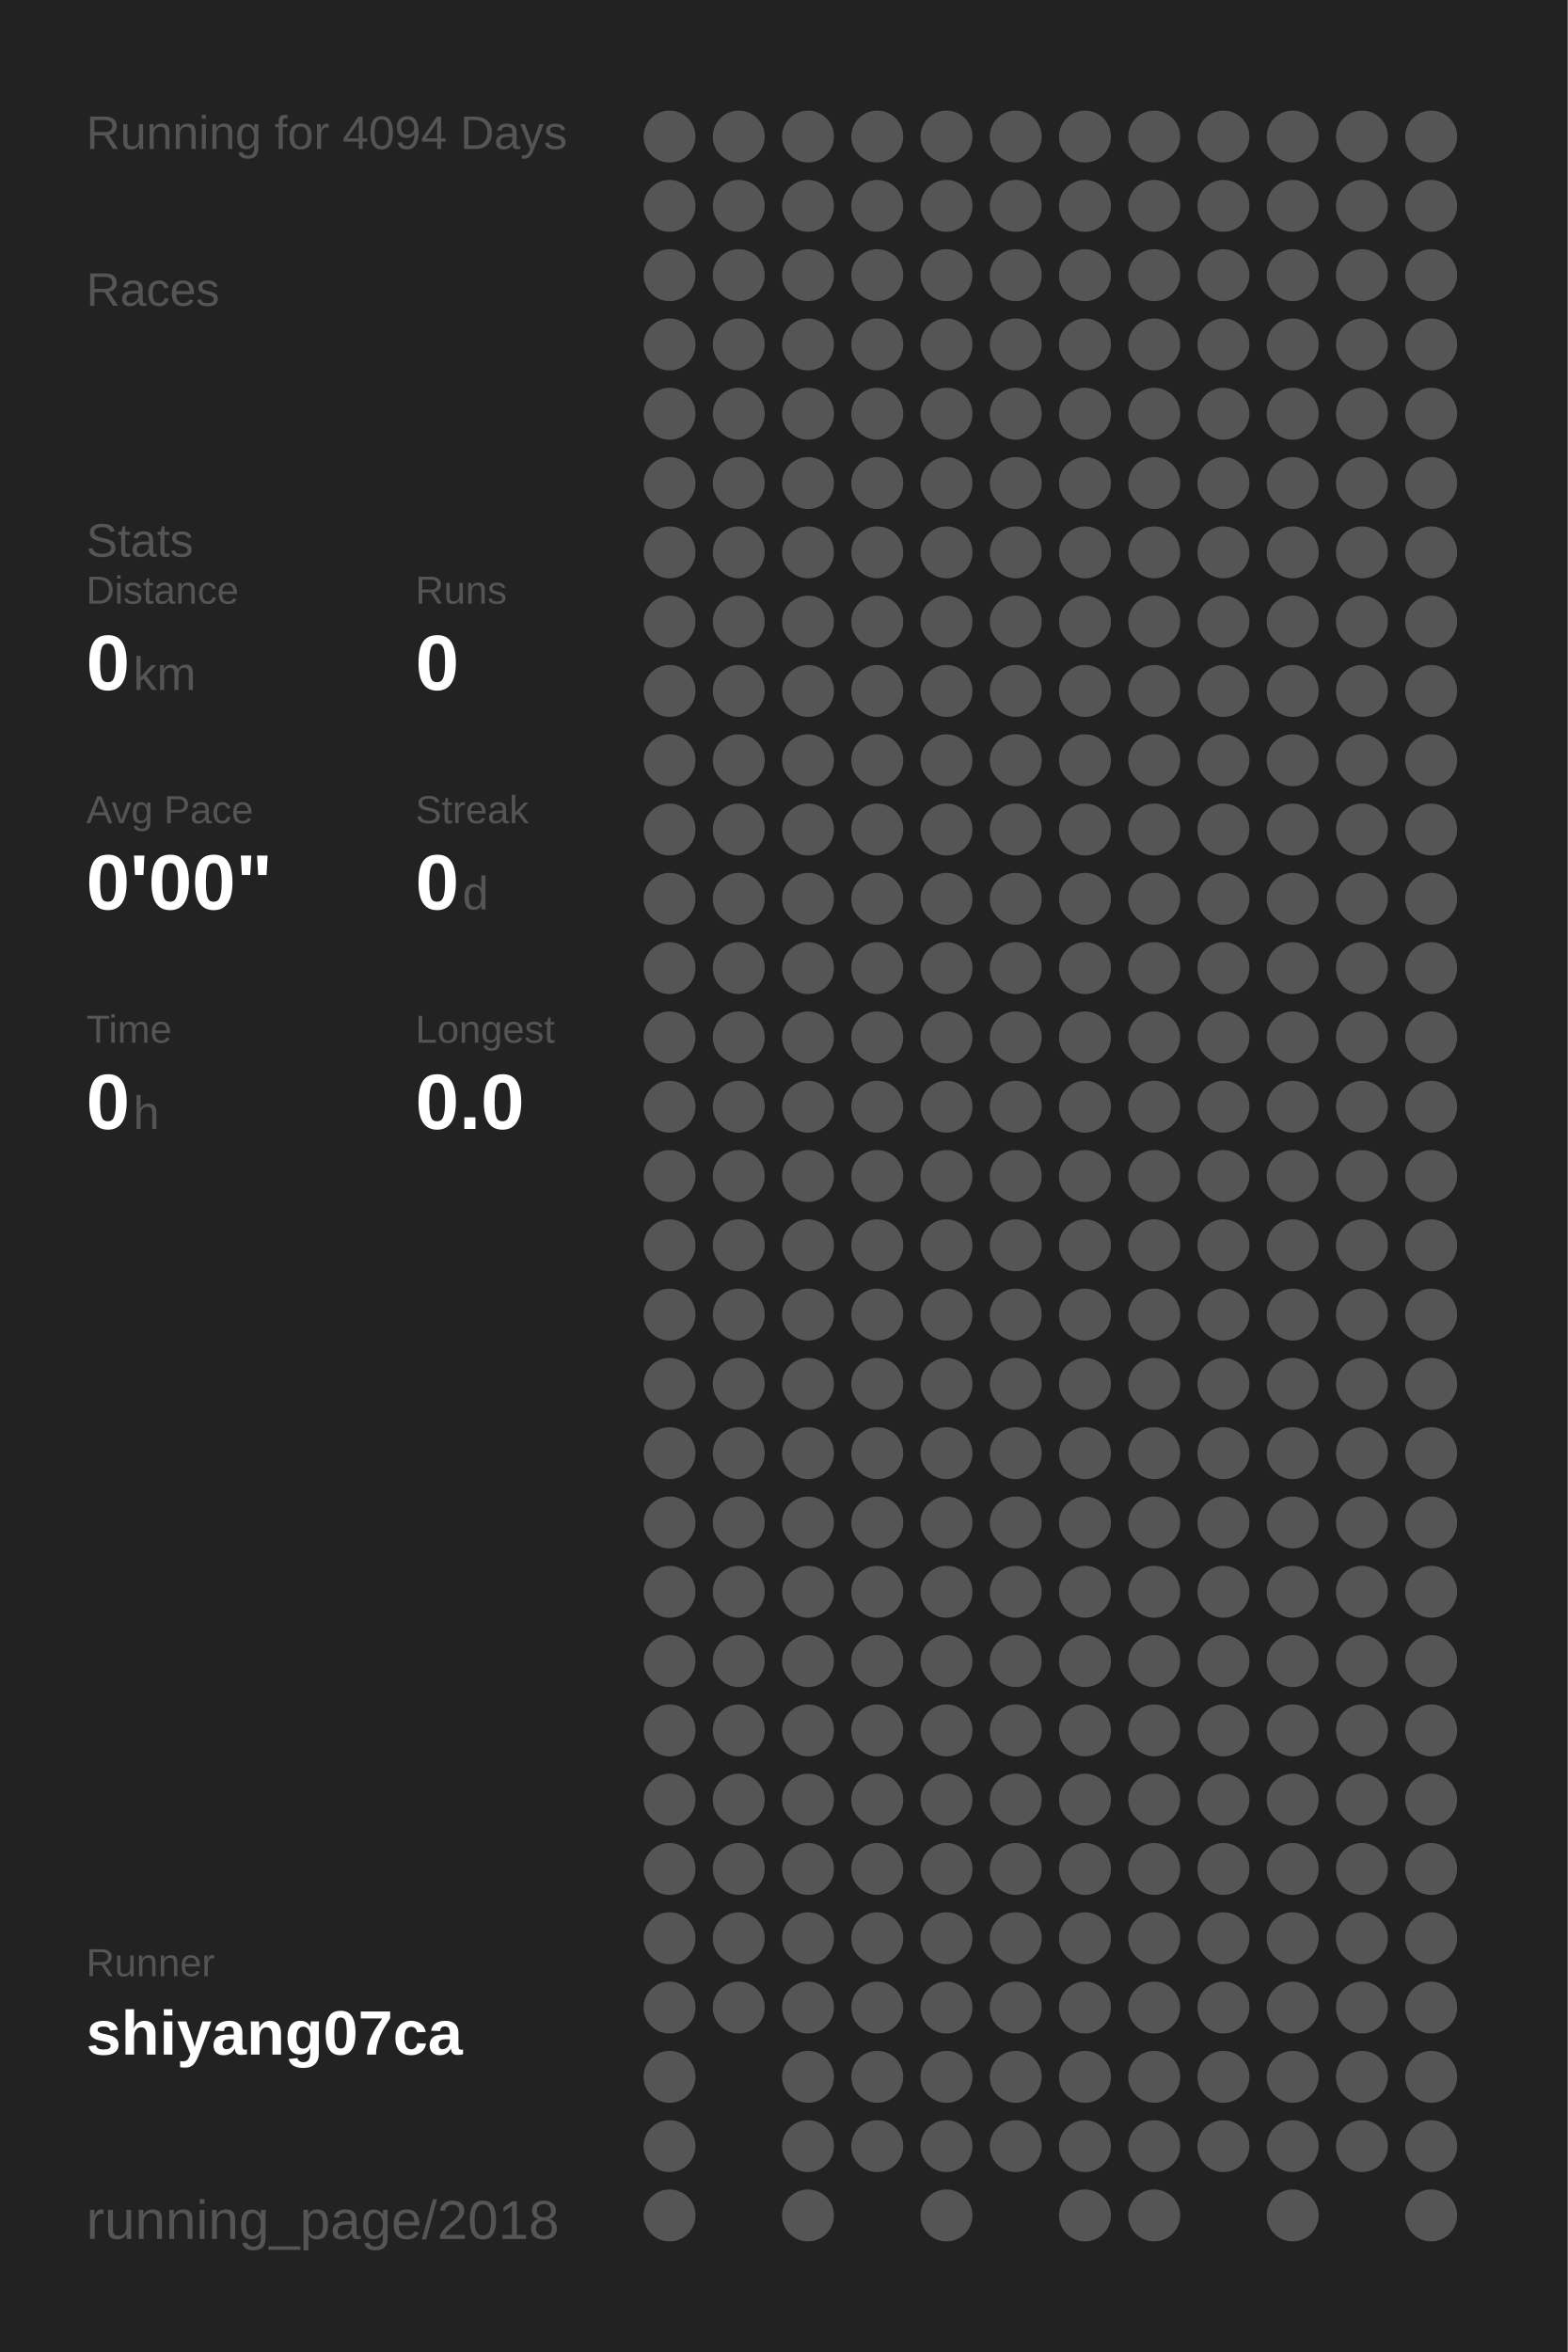
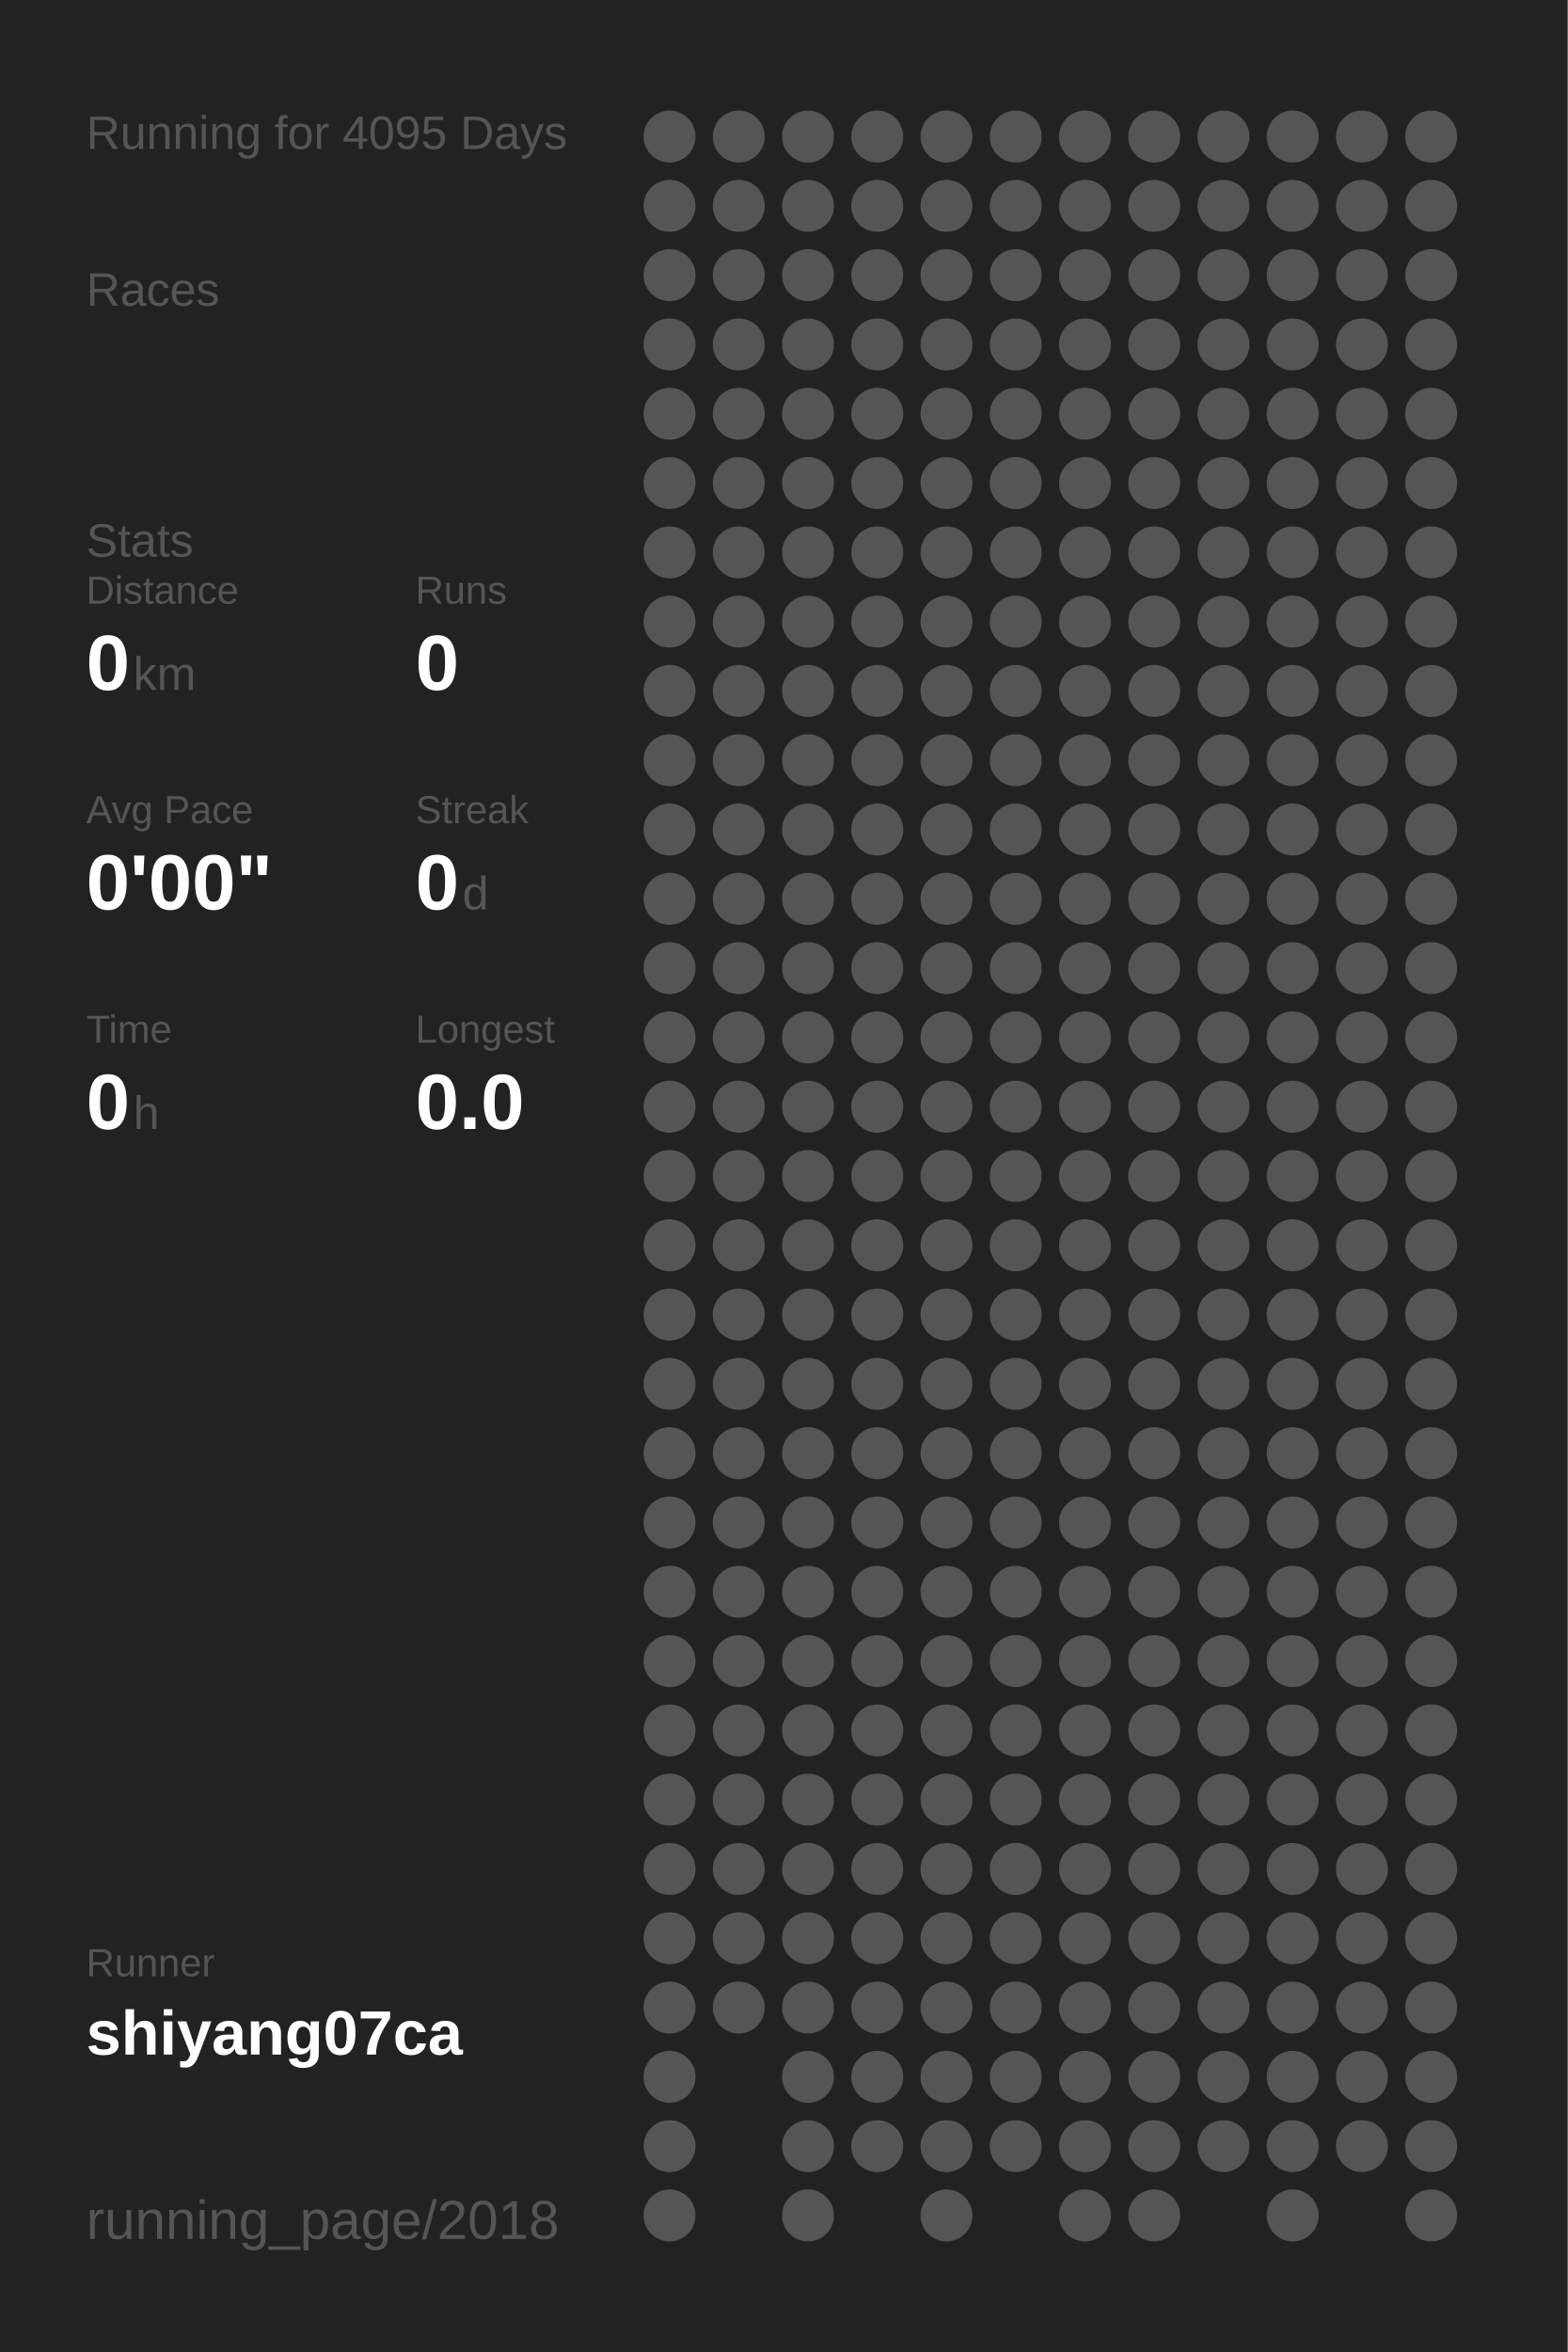
<svg xmlns="http://www.w3.org/2000/svg" baseProfile="full" height="300mm" version="1.1" viewBox="0,0,200,300" width="200mm">
  <defs />
  <rect fill="#222222" height="300" width="200" x="0" y="0" />
-   <text fill="#555555" style="font-size:6px; font-family:Arial;" x="11" y="19">Running for 4094 Days</text>
+   <text fill="#555555" style="font-size:6px; font-family:Arial;" x="11" y="19">Running for 4095 Days</text>
  <text fill="#555555" style="font-size:6px; font-family:Arial;" x="11" y="39">Races</text>
  <text fill="#555555" style="font-size:6px; font-family:Arial;" x="11" y="71">Stats</text>
  <text fill="#555555" style="font-size:5px; font-family:Arial;" x="11" y="77">Distance</text>
  <text fill="#FFFFFF" style="font-size:10px; font-family:Arial; font-weight:bold;" x="11" y="88">0</text>
  <text fill="#555555" style="font-size:6px; font-family:Arial;" x="17" y="88">km</text>
  <text fill="#555555" style="font-size:5px; font-family:Arial;" x="53" y="77">Runs</text>
  <text fill="#FFFFFF" style="font-size:10px; font-family:Arial; font-weight:bold;" x="53" y="88">0</text>
  <text fill="#555555" style="font-size:5px; font-family:Arial;" x="11" y="105">Avg Pace</text>
  <text fill="#FFFFFF" style="font-size:10px; font-family:Arial; font-weight:bold;" x="11" y="116">0'00"</text>
  <text fill="#555555" style="font-size:5px; font-family:Arial;" x="53" y="105">Streak</text>
  <text fill="#FFFFFF" style="font-size:10px; font-family:Arial; font-weight:bold;" x="53" y="116">0</text>
  <text fill="#555555" style="font-size:6px; font-family:Arial;" x="59" y="116">d</text>
  <text fill="#555555" style="font-size:5px; font-family:Arial;" x="11" y="133">Time</text>
  <text fill="#FFFFFF" style="font-size:10px; font-family:Arial; font-weight:bold;" x="11" y="144">0</text>
  <text fill="#555555" style="font-size:6px; font-family:Arial;" x="17" y="144">h</text>
  <text fill="#555555" style="font-size:5px; font-family:Arial;" x="53" y="133">Longest</text>
  <text fill="#FFFFFF" style="font-size:10px; font-family:Arial; font-weight:bold;" x="53" y="144">0.0</text>
  <text fill="#555555" style="font-size:5px; font-family:Arial;" x="11" y="252.065">Runner</text>
  <text fill="#FFFFFF" style="font-size:8px; font-family:Arial; font-weight:bold;" x="11" y="262.065">shiyang07ca</text>
  <text fill="#555555" style="font-size:7px; font-family:Arial;" x="11" y="285.581">running_page/2018</text>
  <circle cx="85.417" cy="17.419" fill="#555555" r="3.312" />
  <circle cx="85.417" cy="26.258" fill="#555555" r="3.312" />
  <circle cx="85.417" cy="35.097" fill="#555555" r="3.312" />
  <circle cx="85.417" cy="43.935" fill="#555555" r="3.312" />
  <circle cx="85.417" cy="52.774" fill="#555555" r="3.312" />
  <circle cx="85.417" cy="61.613" fill="#555555" r="3.312" />
  <circle cx="85.417" cy="70.452" fill="#555555" r="3.312" />
  <circle cx="85.417" cy="79.29" fill="#555555" r="3.312" />
  <circle cx="85.417" cy="88.129" fill="#555555" r="3.312" />
  <circle cx="85.417" cy="96.968" fill="#555555" r="3.312" />
  <circle cx="85.417" cy="105.806" fill="#555555" r="3.312" />
  <circle cx="85.417" cy="114.645" fill="#555555" r="3.312" />
  <circle cx="85.417" cy="123.484" fill="#555555" r="3.312" />
  <circle cx="85.417" cy="132.323" fill="#555555" r="3.312" />
  <circle cx="85.417" cy="141.161" fill="#555555" r="3.312" />
  <circle cx="85.417" cy="150" fill="#555555" r="3.312" />
  <circle cx="85.417" cy="158.839" fill="#555555" r="3.312" />
  <circle cx="85.417" cy="167.677" fill="#555555" r="3.312" />
  <circle cx="85.417" cy="176.516" fill="#555555" r="3.312" />
  <circle cx="85.417" cy="185.355" fill="#555555" r="3.312" />
  <circle cx="85.417" cy="194.194" fill="#555555" r="3.312" />
  <circle cx="85.417" cy="203.032" fill="#555555" r="3.312" />
  <circle cx="85.417" cy="211.871" fill="#555555" r="3.312" />
  <circle cx="85.417" cy="220.71" fill="#555555" r="3.312" />
  <circle cx="85.417" cy="229.548" fill="#555555" r="3.312" />
  <circle cx="85.417" cy="238.387" fill="#555555" r="3.312" />
  <circle cx="85.417" cy="247.226" fill="#555555" r="3.312" />
  <circle cx="85.417" cy="256.065" fill="#555555" r="3.312" />
  <circle cx="85.417" cy="264.903" fill="#555555" r="3.312" />
  <circle cx="85.417" cy="273.742" fill="#555555" r="3.312" />
  <circle cx="85.417" cy="282.581" fill="#555555" r="3.312" />
  <circle cx="94.25" cy="17.419" fill="#555555" r="3.312" />
  <circle cx="94.25" cy="26.258" fill="#555555" r="3.312" />
  <circle cx="94.25" cy="35.097" fill="#555555" r="3.312" />
  <circle cx="94.25" cy="43.935" fill="#555555" r="3.312" />
  <circle cx="94.25" cy="52.774" fill="#555555" r="3.312" />
  <circle cx="94.25" cy="61.613" fill="#555555" r="3.312" />
  <circle cx="94.25" cy="70.452" fill="#555555" r="3.312" />
  <circle cx="94.25" cy="79.29" fill="#555555" r="3.312" />
  <circle cx="94.25" cy="88.129" fill="#555555" r="3.312" />
  <circle cx="94.25" cy="96.968" fill="#555555" r="3.312" />
  <circle cx="94.25" cy="105.806" fill="#555555" r="3.312" />
  <circle cx="94.25" cy="114.645" fill="#555555" r="3.312" />
  <circle cx="94.25" cy="123.484" fill="#555555" r="3.312" />
  <circle cx="94.25" cy="132.323" fill="#555555" r="3.312" />
  <circle cx="94.25" cy="141.161" fill="#555555" r="3.312" />
  <circle cx="94.25" cy="150" fill="#555555" r="3.312" />
  <circle cx="94.25" cy="158.839" fill="#555555" r="3.312" />
  <circle cx="94.25" cy="167.677" fill="#555555" r="3.312" />
  <circle cx="94.25" cy="176.516" fill="#555555" r="3.312" />
  <circle cx="94.25" cy="185.355" fill="#555555" r="3.312" />
  <circle cx="94.25" cy="194.194" fill="#555555" r="3.312" />
  <circle cx="94.25" cy="203.032" fill="#555555" r="3.312" />
  <circle cx="94.25" cy="211.871" fill="#555555" r="3.312" />
  <circle cx="94.25" cy="220.71" fill="#555555" r="3.312" />
  <circle cx="94.25" cy="229.548" fill="#555555" r="3.312" />
  <circle cx="94.25" cy="238.387" fill="#555555" r="3.312" />
  <circle cx="94.25" cy="247.226" fill="#555555" r="3.312" />
  <circle cx="94.25" cy="256.065" fill="#555555" r="3.312" />
  <circle cx="103.083" cy="17.419" fill="#555555" r="3.312" />
  <circle cx="103.083" cy="26.258" fill="#555555" r="3.312" />
  <circle cx="103.083" cy="35.097" fill="#555555" r="3.312" />
  <circle cx="103.083" cy="43.935" fill="#555555" r="3.312" />
  <circle cx="103.083" cy="52.774" fill="#555555" r="3.312" />
  <circle cx="103.083" cy="61.613" fill="#555555" r="3.312" />
  <circle cx="103.083" cy="70.452" fill="#555555" r="3.312" />
  <circle cx="103.083" cy="79.29" fill="#555555" r="3.312" />
  <circle cx="103.083" cy="88.129" fill="#555555" r="3.312" />
  <circle cx="103.083" cy="96.968" fill="#555555" r="3.312" />
  <circle cx="103.083" cy="105.806" fill="#555555" r="3.312" />
  <circle cx="103.083" cy="114.645" fill="#555555" r="3.312" />
  <circle cx="103.083" cy="123.484" fill="#555555" r="3.312" />
  <circle cx="103.083" cy="132.323" fill="#555555" r="3.312" />
  <circle cx="103.083" cy="141.161" fill="#555555" r="3.312" />
  <circle cx="103.083" cy="150" fill="#555555" r="3.312" />
  <circle cx="103.083" cy="158.839" fill="#555555" r="3.312" />
  <circle cx="103.083" cy="167.677" fill="#555555" r="3.312" />
  <circle cx="103.083" cy="176.516" fill="#555555" r="3.312" />
  <circle cx="103.083" cy="185.355" fill="#555555" r="3.312" />
  <circle cx="103.083" cy="194.194" fill="#555555" r="3.312" />
  <circle cx="103.083" cy="203.032" fill="#555555" r="3.312" />
  <circle cx="103.083" cy="211.871" fill="#555555" r="3.312" />
  <circle cx="103.083" cy="220.71" fill="#555555" r="3.312" />
  <circle cx="103.083" cy="229.548" fill="#555555" r="3.312" />
  <circle cx="103.083" cy="238.387" fill="#555555" r="3.312" />
  <circle cx="103.083" cy="247.226" fill="#555555" r="3.312" />
  <circle cx="103.083" cy="256.065" fill="#555555" r="3.312" />
  <circle cx="103.083" cy="264.903" fill="#555555" r="3.312" />
  <circle cx="103.083" cy="273.742" fill="#555555" r="3.312" />
  <circle cx="103.083" cy="282.581" fill="#555555" r="3.312" />
  <circle cx="111.917" cy="17.419" fill="#555555" r="3.312" />
  <circle cx="111.917" cy="26.258" fill="#555555" r="3.312" />
  <circle cx="111.917" cy="35.097" fill="#555555" r="3.312" />
  <circle cx="111.917" cy="43.935" fill="#555555" r="3.312" />
  <circle cx="111.917" cy="52.774" fill="#555555" r="3.312" />
  <circle cx="111.917" cy="61.613" fill="#555555" r="3.312" />
  <circle cx="111.917" cy="70.452" fill="#555555" r="3.312" />
  <circle cx="111.917" cy="79.29" fill="#555555" r="3.312" />
  <circle cx="111.917" cy="88.129" fill="#555555" r="3.312" />
  <circle cx="111.917" cy="96.968" fill="#555555" r="3.312" />
  <circle cx="111.917" cy="105.806" fill="#555555" r="3.312" />
  <circle cx="111.917" cy="114.645" fill="#555555" r="3.312" />
  <circle cx="111.917" cy="123.484" fill="#555555" r="3.312" />
  <circle cx="111.917" cy="132.323" fill="#555555" r="3.312" />
  <circle cx="111.917" cy="141.161" fill="#555555" r="3.312" />
  <circle cx="111.917" cy="150" fill="#555555" r="3.312" />
  <circle cx="111.917" cy="158.839" fill="#555555" r="3.312" />
  <circle cx="111.917" cy="167.677" fill="#555555" r="3.312" />
  <circle cx="111.917" cy="176.516" fill="#555555" r="3.312" />
  <circle cx="111.917" cy="185.355" fill="#555555" r="3.312" />
  <circle cx="111.917" cy="194.194" fill="#555555" r="3.312" />
  <circle cx="111.917" cy="203.032" fill="#555555" r="3.312" />
  <circle cx="111.917" cy="211.871" fill="#555555" r="3.312" />
  <circle cx="111.917" cy="220.71" fill="#555555" r="3.312" />
  <circle cx="111.917" cy="229.548" fill="#555555" r="3.312" />
  <circle cx="111.917" cy="238.387" fill="#555555" r="3.312" />
  <circle cx="111.917" cy="247.226" fill="#555555" r="3.312" />
  <circle cx="111.917" cy="256.065" fill="#555555" r="3.312" />
  <circle cx="111.917" cy="264.903" fill="#555555" r="3.312" />
  <circle cx="111.917" cy="273.742" fill="#555555" r="3.312" />
  <circle cx="120.75" cy="17.419" fill="#555555" r="3.312" />
  <circle cx="120.75" cy="26.258" fill="#555555" r="3.312" />
  <circle cx="120.75" cy="35.097" fill="#555555" r="3.312" />
  <circle cx="120.75" cy="43.935" fill="#555555" r="3.312" />
  <circle cx="120.75" cy="52.774" fill="#555555" r="3.312" />
  <circle cx="120.75" cy="61.613" fill="#555555" r="3.312" />
  <circle cx="120.75" cy="70.452" fill="#555555" r="3.312" />
  <circle cx="120.75" cy="79.29" fill="#555555" r="3.312" />
  <circle cx="120.75" cy="88.129" fill="#555555" r="3.312" />
  <circle cx="120.75" cy="96.968" fill="#555555" r="3.312" />
  <circle cx="120.75" cy="105.806" fill="#555555" r="3.312" />
  <circle cx="120.75" cy="114.645" fill="#555555" r="3.312" />
  <circle cx="120.75" cy="123.484" fill="#555555" r="3.312" />
  <circle cx="120.75" cy="132.323" fill="#555555" r="3.312" />
  <circle cx="120.75" cy="141.161" fill="#555555" r="3.312" />
  <circle cx="120.75" cy="150" fill="#555555" r="3.312" />
  <circle cx="120.75" cy="158.839" fill="#555555" r="3.312" />
  <circle cx="120.75" cy="167.677" fill="#555555" r="3.312" />
  <circle cx="120.75" cy="176.516" fill="#555555" r="3.312" />
  <circle cx="120.75" cy="185.355" fill="#555555" r="3.312" />
  <circle cx="120.75" cy="194.194" fill="#555555" r="3.312" />
  <circle cx="120.75" cy="203.032" fill="#555555" r="3.312" />
  <circle cx="120.75" cy="211.871" fill="#555555" r="3.312" />
  <circle cx="120.75" cy="220.71" fill="#555555" r="3.312" />
  <circle cx="120.75" cy="229.548" fill="#555555" r="3.312" />
  <circle cx="120.75" cy="238.387" fill="#555555" r="3.312" />
  <circle cx="120.75" cy="247.226" fill="#555555" r="3.312" />
  <circle cx="120.75" cy="256.065" fill="#555555" r="3.312" />
  <circle cx="120.75" cy="264.903" fill="#555555" r="3.312" />
  <circle cx="120.75" cy="273.742" fill="#555555" r="3.312" />
  <circle cx="120.75" cy="282.581" fill="#555555" r="3.312" />
  <circle cx="129.583" cy="17.419" fill="#555555" r="3.312" />
  <circle cx="129.583" cy="26.258" fill="#555555" r="3.312" />
  <circle cx="129.583" cy="35.097" fill="#555555" r="3.312" />
  <circle cx="129.583" cy="43.935" fill="#555555" r="3.312" />
  <circle cx="129.583" cy="52.774" fill="#555555" r="3.312" />
  <circle cx="129.583" cy="61.613" fill="#555555" r="3.312" />
  <circle cx="129.583" cy="70.452" fill="#555555" r="3.312" />
  <circle cx="129.583" cy="79.29" fill="#555555" r="3.312" />
  <circle cx="129.583" cy="88.129" fill="#555555" r="3.312" />
  <circle cx="129.583" cy="96.968" fill="#555555" r="3.312" />
  <circle cx="129.583" cy="105.806" fill="#555555" r="3.312" />
  <circle cx="129.583" cy="114.645" fill="#555555" r="3.312" />
  <circle cx="129.583" cy="123.484" fill="#555555" r="3.312" />
  <circle cx="129.583" cy="132.323" fill="#555555" r="3.312" />
  <circle cx="129.583" cy="141.161" fill="#555555" r="3.312" />
  <circle cx="129.583" cy="150" fill="#555555" r="3.312" />
  <circle cx="129.583" cy="158.839" fill="#555555" r="3.312" />
  <circle cx="129.583" cy="167.677" fill="#555555" r="3.312" />
  <circle cx="129.583" cy="176.516" fill="#555555" r="3.312" />
  <circle cx="129.583" cy="185.355" fill="#555555" r="3.312" />
  <circle cx="129.583" cy="194.194" fill="#555555" r="3.312" />
  <circle cx="129.583" cy="203.032" fill="#555555" r="3.312" />
  <circle cx="129.583" cy="211.871" fill="#555555" r="3.312" />
  <circle cx="129.583" cy="220.71" fill="#555555" r="3.312" />
  <circle cx="129.583" cy="229.548" fill="#555555" r="3.312" />
  <circle cx="129.583" cy="238.387" fill="#555555" r="3.312" />
  <circle cx="129.583" cy="247.226" fill="#555555" r="3.312" />
  <circle cx="129.583" cy="256.065" fill="#555555" r="3.312" />
  <circle cx="129.583" cy="264.903" fill="#555555" r="3.312" />
  <circle cx="129.583" cy="273.742" fill="#555555" r="3.312" />
  <circle cx="138.417" cy="17.419" fill="#555555" r="3.312" />
  <circle cx="138.417" cy="26.258" fill="#555555" r="3.312" />
  <circle cx="138.417" cy="35.097" fill="#555555" r="3.312" />
  <circle cx="138.417" cy="43.935" fill="#555555" r="3.312" />
  <circle cx="138.417" cy="52.774" fill="#555555" r="3.312" />
  <circle cx="138.417" cy="61.613" fill="#555555" r="3.312" />
  <circle cx="138.417" cy="70.452" fill="#555555" r="3.312" />
  <circle cx="138.417" cy="79.29" fill="#555555" r="3.312" />
  <circle cx="138.417" cy="88.129" fill="#555555" r="3.312" />
  <circle cx="138.417" cy="96.968" fill="#555555" r="3.312" />
  <circle cx="138.417" cy="105.806" fill="#555555" r="3.312" />
  <circle cx="138.417" cy="114.645" fill="#555555" r="3.312" />
  <circle cx="138.417" cy="123.484" fill="#555555" r="3.312" />
  <circle cx="138.417" cy="132.323" fill="#555555" r="3.312" />
  <circle cx="138.417" cy="141.161" fill="#555555" r="3.312" />
  <circle cx="138.417" cy="150" fill="#555555" r="3.312" />
  <circle cx="138.417" cy="158.839" fill="#555555" r="3.312" />
  <circle cx="138.417" cy="167.677" fill="#555555" r="3.312" />
  <circle cx="138.417" cy="176.516" fill="#555555" r="3.312" />
  <circle cx="138.417" cy="185.355" fill="#555555" r="3.312" />
  <circle cx="138.417" cy="194.194" fill="#555555" r="3.312" />
  <circle cx="138.417" cy="203.032" fill="#555555" r="3.312" />
  <circle cx="138.417" cy="211.871" fill="#555555" r="3.312" />
  <circle cx="138.417" cy="220.71" fill="#555555" r="3.312" />
  <circle cx="138.417" cy="229.548" fill="#555555" r="3.312" />
  <circle cx="138.417" cy="238.387" fill="#555555" r="3.312" />
  <circle cx="138.417" cy="247.226" fill="#555555" r="3.312" />
  <circle cx="138.417" cy="256.065" fill="#555555" r="3.312" />
  <circle cx="138.417" cy="264.903" fill="#555555" r="3.312" />
  <circle cx="138.417" cy="273.742" fill="#555555" r="3.312" />
  <circle cx="138.417" cy="282.581" fill="#555555" r="3.312" />
  <circle cx="147.25" cy="17.419" fill="#555555" r="3.312" />
  <circle cx="147.25" cy="26.258" fill="#555555" r="3.312" />
  <circle cx="147.25" cy="35.097" fill="#555555" r="3.312" />
  <circle cx="147.25" cy="43.935" fill="#555555" r="3.312" />
  <circle cx="147.25" cy="52.774" fill="#555555" r="3.312" />
  <circle cx="147.25" cy="61.613" fill="#555555" r="3.312" />
  <circle cx="147.25" cy="70.452" fill="#555555" r="3.312" />
  <circle cx="147.25" cy="79.29" fill="#555555" r="3.312" />
  <circle cx="147.25" cy="88.129" fill="#555555" r="3.312" />
  <circle cx="147.25" cy="96.968" fill="#555555" r="3.312" />
  <circle cx="147.25" cy="105.806" fill="#555555" r="3.312" />
  <circle cx="147.25" cy="114.645" fill="#555555" r="3.312" />
  <circle cx="147.25" cy="123.484" fill="#555555" r="3.312" />
  <circle cx="147.25" cy="132.323" fill="#555555" r="3.312" />
  <circle cx="147.25" cy="141.161" fill="#555555" r="3.312" />
  <circle cx="147.25" cy="150" fill="#555555" r="3.312" />
  <circle cx="147.25" cy="158.839" fill="#555555" r="3.312" />
  <circle cx="147.25" cy="167.677" fill="#555555" r="3.312" />
  <circle cx="147.25" cy="176.516" fill="#555555" r="3.312" />
  <circle cx="147.25" cy="185.355" fill="#555555" r="3.312" />
  <circle cx="147.25" cy="194.194" fill="#555555" r="3.312" />
  <circle cx="147.25" cy="203.032" fill="#555555" r="3.312" />
  <circle cx="147.25" cy="211.871" fill="#555555" r="3.312" />
  <circle cx="147.25" cy="220.71" fill="#555555" r="3.312" />
  <circle cx="147.25" cy="229.548" fill="#555555" r="3.312" />
  <circle cx="147.25" cy="238.387" fill="#555555" r="3.312" />
  <circle cx="147.25" cy="247.226" fill="#555555" r="3.312" />
  <circle cx="147.25" cy="256.065" fill="#555555" r="3.312" />
  <circle cx="147.25" cy="264.903" fill="#555555" r="3.312" />
  <circle cx="147.25" cy="273.742" fill="#555555" r="3.312" />
  <circle cx="147.25" cy="282.581" fill="#555555" r="3.312" />
  <circle cx="156.083" cy="17.419" fill="#555555" r="3.312" />
  <circle cx="156.083" cy="26.258" fill="#555555" r="3.312" />
  <circle cx="156.083" cy="35.097" fill="#555555" r="3.312" />
  <circle cx="156.083" cy="43.935" fill="#555555" r="3.312" />
  <circle cx="156.083" cy="52.774" fill="#555555" r="3.312" />
  <circle cx="156.083" cy="61.613" fill="#555555" r="3.312" />
  <circle cx="156.083" cy="70.452" fill="#555555" r="3.312" />
  <circle cx="156.083" cy="79.29" fill="#555555" r="3.312" />
  <circle cx="156.083" cy="88.129" fill="#555555" r="3.312" />
  <circle cx="156.083" cy="96.968" fill="#555555" r="3.312" />
  <circle cx="156.083" cy="105.806" fill="#555555" r="3.312" />
  <circle cx="156.083" cy="114.645" fill="#555555" r="3.312" />
  <circle cx="156.083" cy="123.484" fill="#555555" r="3.312" />
  <circle cx="156.083" cy="132.323" fill="#555555" r="3.312" />
  <circle cx="156.083" cy="141.161" fill="#555555" r="3.312" />
  <circle cx="156.083" cy="150" fill="#555555" r="3.312" />
  <circle cx="156.083" cy="158.839" fill="#555555" r="3.312" />
  <circle cx="156.083" cy="167.677" fill="#555555" r="3.312" />
  <circle cx="156.083" cy="176.516" fill="#555555" r="3.312" />
  <circle cx="156.083" cy="185.355" fill="#555555" r="3.312" />
  <circle cx="156.083" cy="194.194" fill="#555555" r="3.312" />
  <circle cx="156.083" cy="203.032" fill="#555555" r="3.312" />
  <circle cx="156.083" cy="211.871" fill="#555555" r="3.312" />
  <circle cx="156.083" cy="220.71" fill="#555555" r="3.312" />
  <circle cx="156.083" cy="229.548" fill="#555555" r="3.312" />
  <circle cx="156.083" cy="238.387" fill="#555555" r="3.312" />
  <circle cx="156.083" cy="247.226" fill="#555555" r="3.312" />
  <circle cx="156.083" cy="256.065" fill="#555555" r="3.312" />
  <circle cx="156.083" cy="264.903" fill="#555555" r="3.312" />
  <circle cx="156.083" cy="273.742" fill="#555555" r="3.312" />
  <circle cx="164.917" cy="17.419" fill="#555555" r="3.312" />
  <circle cx="164.917" cy="26.258" fill="#555555" r="3.312" />
  <circle cx="164.917" cy="35.097" fill="#555555" r="3.312" />
  <circle cx="164.917" cy="43.935" fill="#555555" r="3.312" />
  <circle cx="164.917" cy="52.774" fill="#555555" r="3.312" />
  <circle cx="164.917" cy="61.613" fill="#555555" r="3.312" />
  <circle cx="164.917" cy="70.452" fill="#555555" r="3.312" />
  <circle cx="164.917" cy="79.29" fill="#555555" r="3.312" />
  <circle cx="164.917" cy="88.129" fill="#555555" r="3.312" />
  <circle cx="164.917" cy="96.968" fill="#555555" r="3.312" />
  <circle cx="164.917" cy="105.806" fill="#555555" r="3.312" />
  <circle cx="164.917" cy="114.645" fill="#555555" r="3.312" />
  <circle cx="164.917" cy="123.484" fill="#555555" r="3.312" />
  <circle cx="164.917" cy="132.323" fill="#555555" r="3.312" />
  <circle cx="164.917" cy="141.161" fill="#555555" r="3.312" />
  <circle cx="164.917" cy="150" fill="#555555" r="3.312" />
  <circle cx="164.917" cy="158.839" fill="#555555" r="3.312" />
  <circle cx="164.917" cy="167.677" fill="#555555" r="3.312" />
  <circle cx="164.917" cy="176.516" fill="#555555" r="3.312" />
  <circle cx="164.917" cy="185.355" fill="#555555" r="3.312" />
  <circle cx="164.917" cy="194.194" fill="#555555" r="3.312" />
  <circle cx="164.917" cy="203.032" fill="#555555" r="3.312" />
  <circle cx="164.917" cy="211.871" fill="#555555" r="3.312" />
  <circle cx="164.917" cy="220.71" fill="#555555" r="3.312" />
  <circle cx="164.917" cy="229.548" fill="#555555" r="3.312" />
  <circle cx="164.917" cy="238.387" fill="#555555" r="3.312" />
  <circle cx="164.917" cy="247.226" fill="#555555" r="3.312" />
  <circle cx="164.917" cy="256.065" fill="#555555" r="3.312" />
  <circle cx="164.917" cy="264.903" fill="#555555" r="3.312" />
  <circle cx="164.917" cy="273.742" fill="#555555" r="3.312" />
  <circle cx="164.917" cy="282.581" fill="#555555" r="3.312" />
  <circle cx="173.75" cy="17.419" fill="#555555" r="3.312" />
  <circle cx="173.75" cy="26.258" fill="#555555" r="3.312" />
  <circle cx="173.75" cy="35.097" fill="#555555" r="3.312" />
  <circle cx="173.75" cy="43.935" fill="#555555" r="3.312" />
  <circle cx="173.75" cy="52.774" fill="#555555" r="3.312" />
  <circle cx="173.75" cy="61.613" fill="#555555" r="3.312" />
  <circle cx="173.75" cy="70.452" fill="#555555" r="3.312" />
  <circle cx="173.75" cy="79.29" fill="#555555" r="3.312" />
  <circle cx="173.75" cy="88.129" fill="#555555" r="3.312" />
  <circle cx="173.75" cy="96.968" fill="#555555" r="3.312" />
  <circle cx="173.75" cy="105.806" fill="#555555" r="3.312" />
  <circle cx="173.75" cy="114.645" fill="#555555" r="3.312" />
  <circle cx="173.75" cy="123.484" fill="#555555" r="3.312" />
  <circle cx="173.75" cy="132.323" fill="#555555" r="3.312" />
  <circle cx="173.75" cy="141.161" fill="#555555" r="3.312" />
  <circle cx="173.75" cy="150" fill="#555555" r="3.312" />
  <circle cx="173.75" cy="158.839" fill="#555555" r="3.312" />
  <circle cx="173.75" cy="167.677" fill="#555555" r="3.312" />
  <circle cx="173.75" cy="176.516" fill="#555555" r="3.312" />
  <circle cx="173.75" cy="185.355" fill="#555555" r="3.312" />
  <circle cx="173.75" cy="194.194" fill="#555555" r="3.312" />
  <circle cx="173.75" cy="203.032" fill="#555555" r="3.312" />
  <circle cx="173.75" cy="211.871" fill="#555555" r="3.312" />
  <circle cx="173.75" cy="220.71" fill="#555555" r="3.312" />
  <circle cx="173.75" cy="229.548" fill="#555555" r="3.312" />
  <circle cx="173.75" cy="238.387" fill="#555555" r="3.312" />
  <circle cx="173.75" cy="247.226" fill="#555555" r="3.312" />
  <circle cx="173.75" cy="256.065" fill="#555555" r="3.312" />
  <circle cx="173.75" cy="264.903" fill="#555555" r="3.312" />
  <circle cx="173.75" cy="273.742" fill="#555555" r="3.312" />
  <circle cx="182.583" cy="17.419" fill="#555555" r="3.312" />
  <circle cx="182.583" cy="26.258" fill="#555555" r="3.312" />
  <circle cx="182.583" cy="35.097" fill="#555555" r="3.312" />
  <circle cx="182.583" cy="43.935" fill="#555555" r="3.312" />
  <circle cx="182.583" cy="52.774" fill="#555555" r="3.312" />
  <circle cx="182.583" cy="61.613" fill="#555555" r="3.312" />
  <circle cx="182.583" cy="70.452" fill="#555555" r="3.312" />
  <circle cx="182.583" cy="79.29" fill="#555555" r="3.312" />
  <circle cx="182.583" cy="88.129" fill="#555555" r="3.312" />
  <circle cx="182.583" cy="96.968" fill="#555555" r="3.312" />
  <circle cx="182.583" cy="105.806" fill="#555555" r="3.312" />
  <circle cx="182.583" cy="114.645" fill="#555555" r="3.312" />
  <circle cx="182.583" cy="123.484" fill="#555555" r="3.312" />
  <circle cx="182.583" cy="132.323" fill="#555555" r="3.312" />
  <circle cx="182.583" cy="141.161" fill="#555555" r="3.312" />
  <circle cx="182.583" cy="150" fill="#555555" r="3.312" />
  <circle cx="182.583" cy="158.839" fill="#555555" r="3.312" />
  <circle cx="182.583" cy="167.677" fill="#555555" r="3.312" />
  <circle cx="182.583" cy="176.516" fill="#555555" r="3.312" />
  <circle cx="182.583" cy="185.355" fill="#555555" r="3.312" />
  <circle cx="182.583" cy="194.194" fill="#555555" r="3.312" />
  <circle cx="182.583" cy="203.032" fill="#555555" r="3.312" />
  <circle cx="182.583" cy="211.871" fill="#555555" r="3.312" />
  <circle cx="182.583" cy="220.71" fill="#555555" r="3.312" />
  <circle cx="182.583" cy="229.548" fill="#555555" r="3.312" />
  <circle cx="182.583" cy="238.387" fill="#555555" r="3.312" />
  <circle cx="182.583" cy="247.226" fill="#555555" r="3.312" />
  <circle cx="182.583" cy="256.065" fill="#555555" r="3.312" />
  <circle cx="182.583" cy="264.903" fill="#555555" r="3.312" />
  <circle cx="182.583" cy="273.742" fill="#555555" r="3.312" />
  <circle cx="182.583" cy="282.581" fill="#555555" r="3.312" />
</svg>
